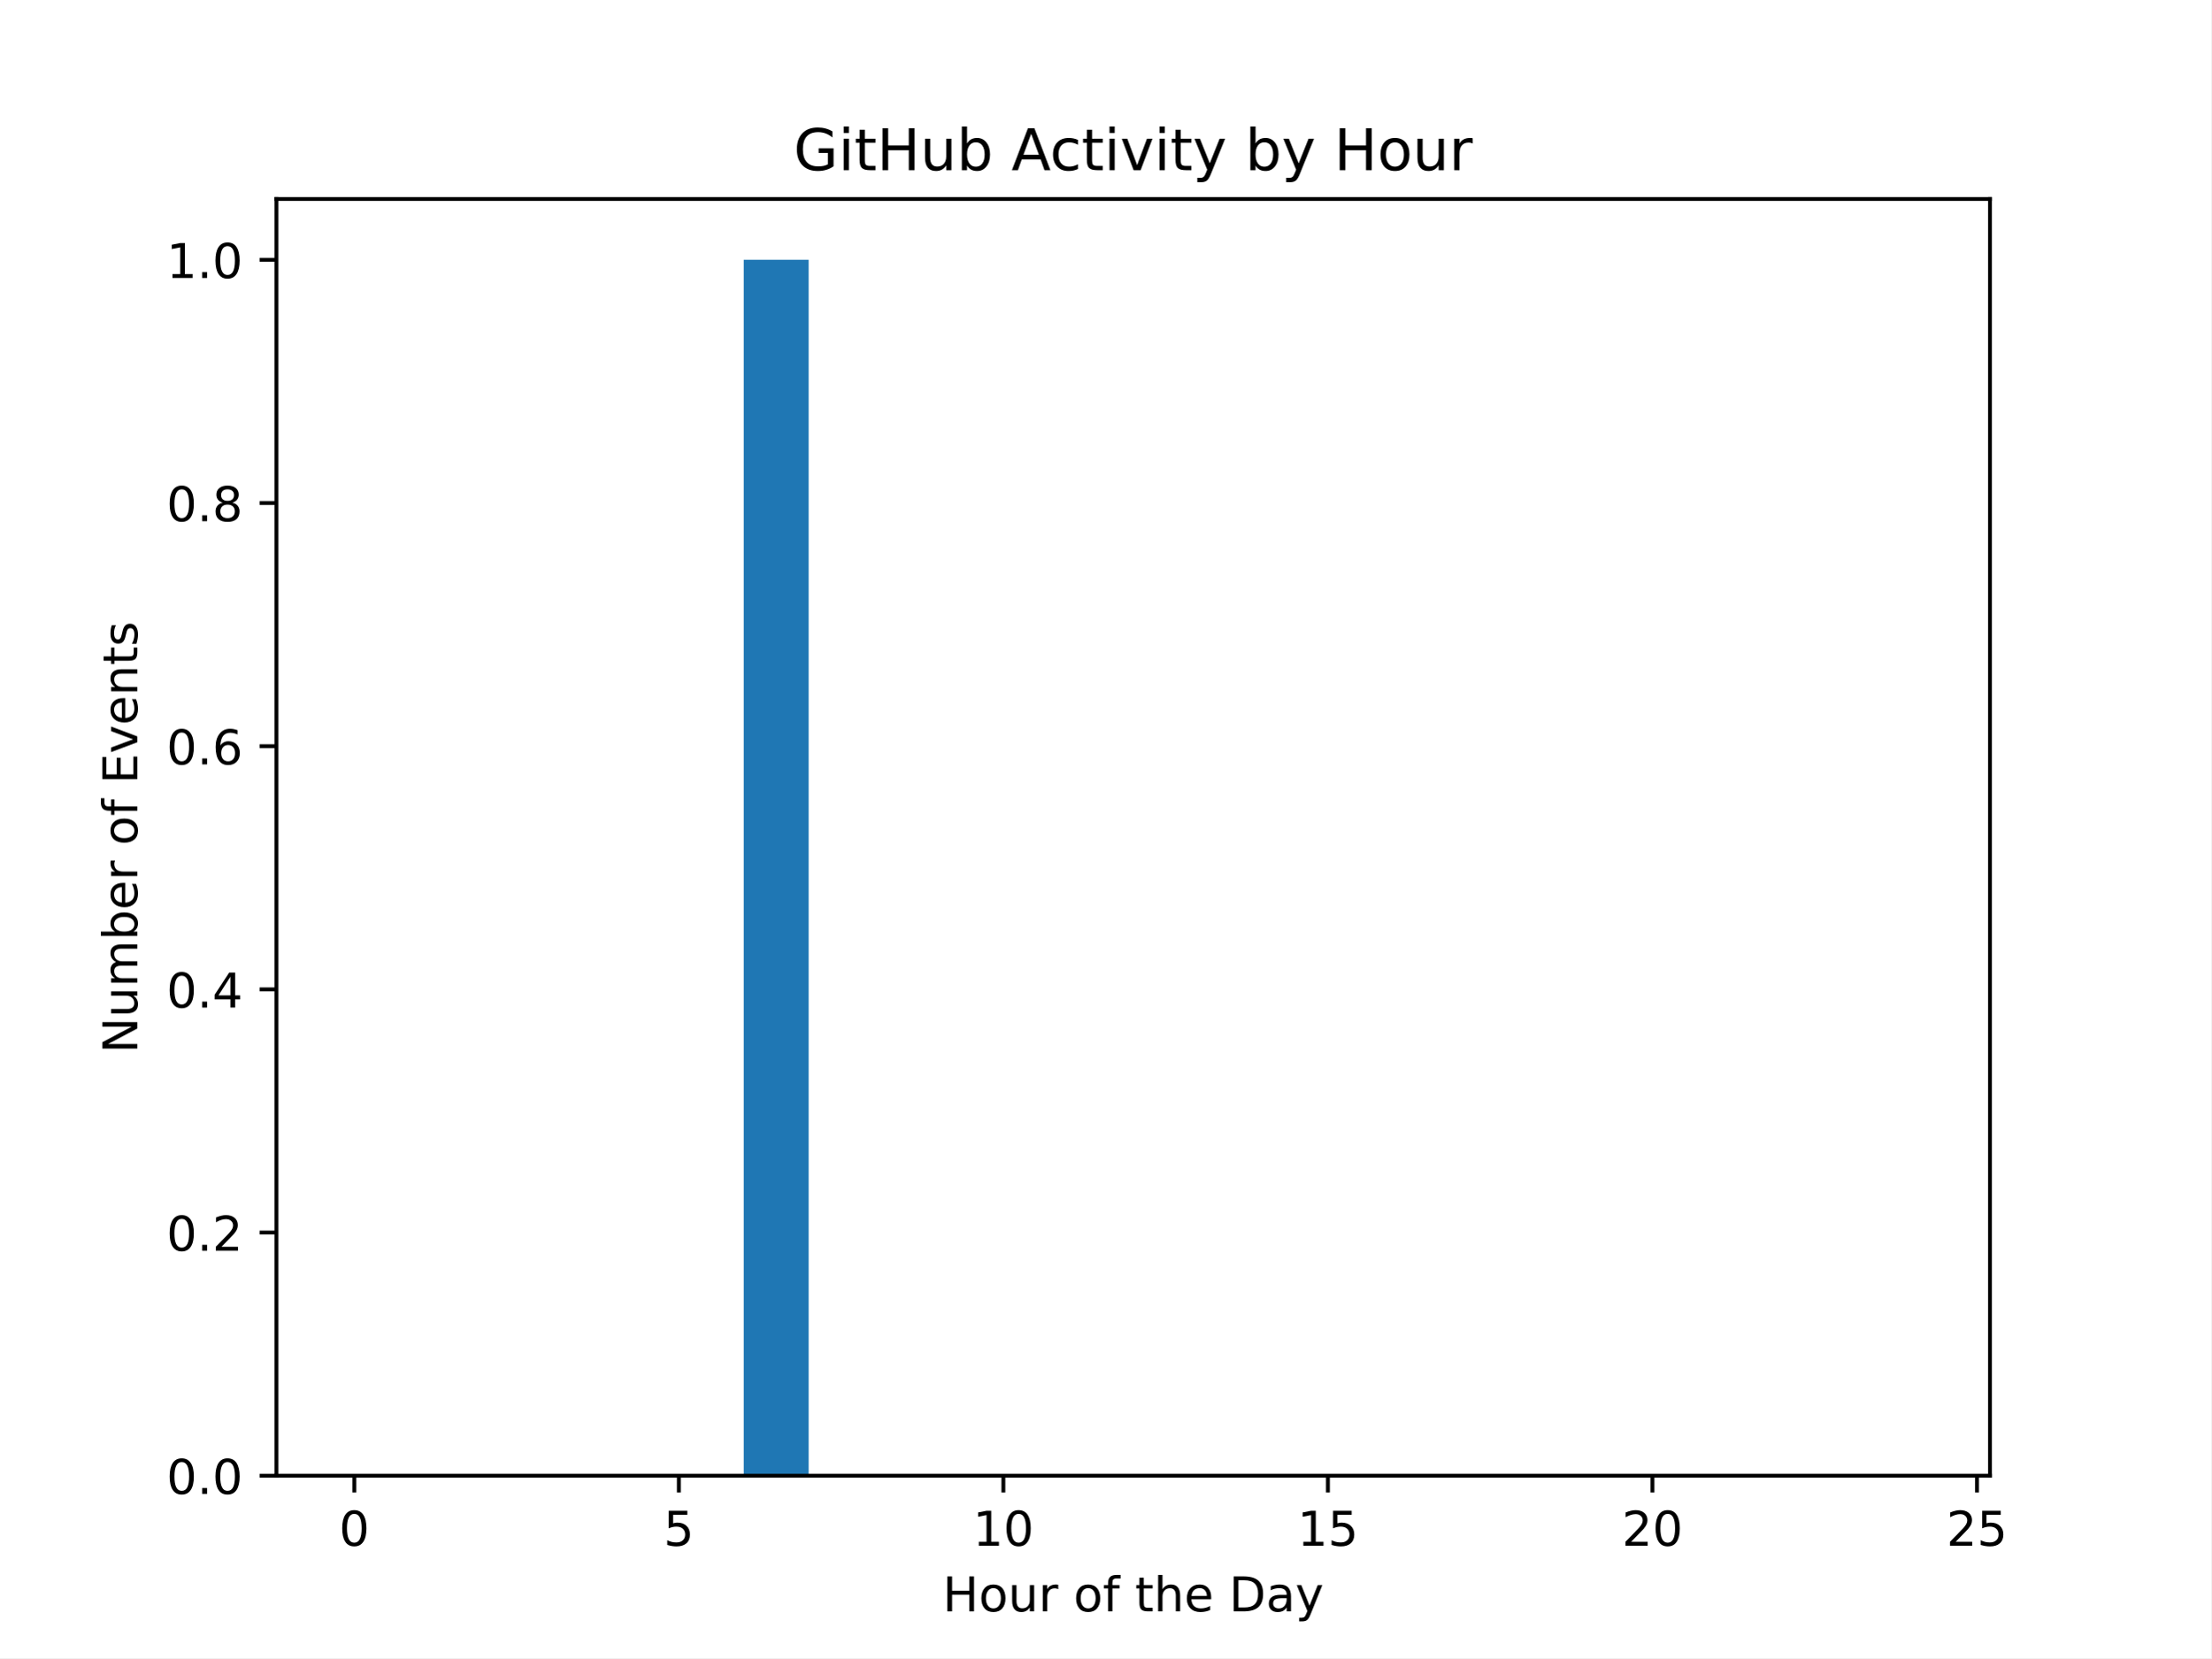
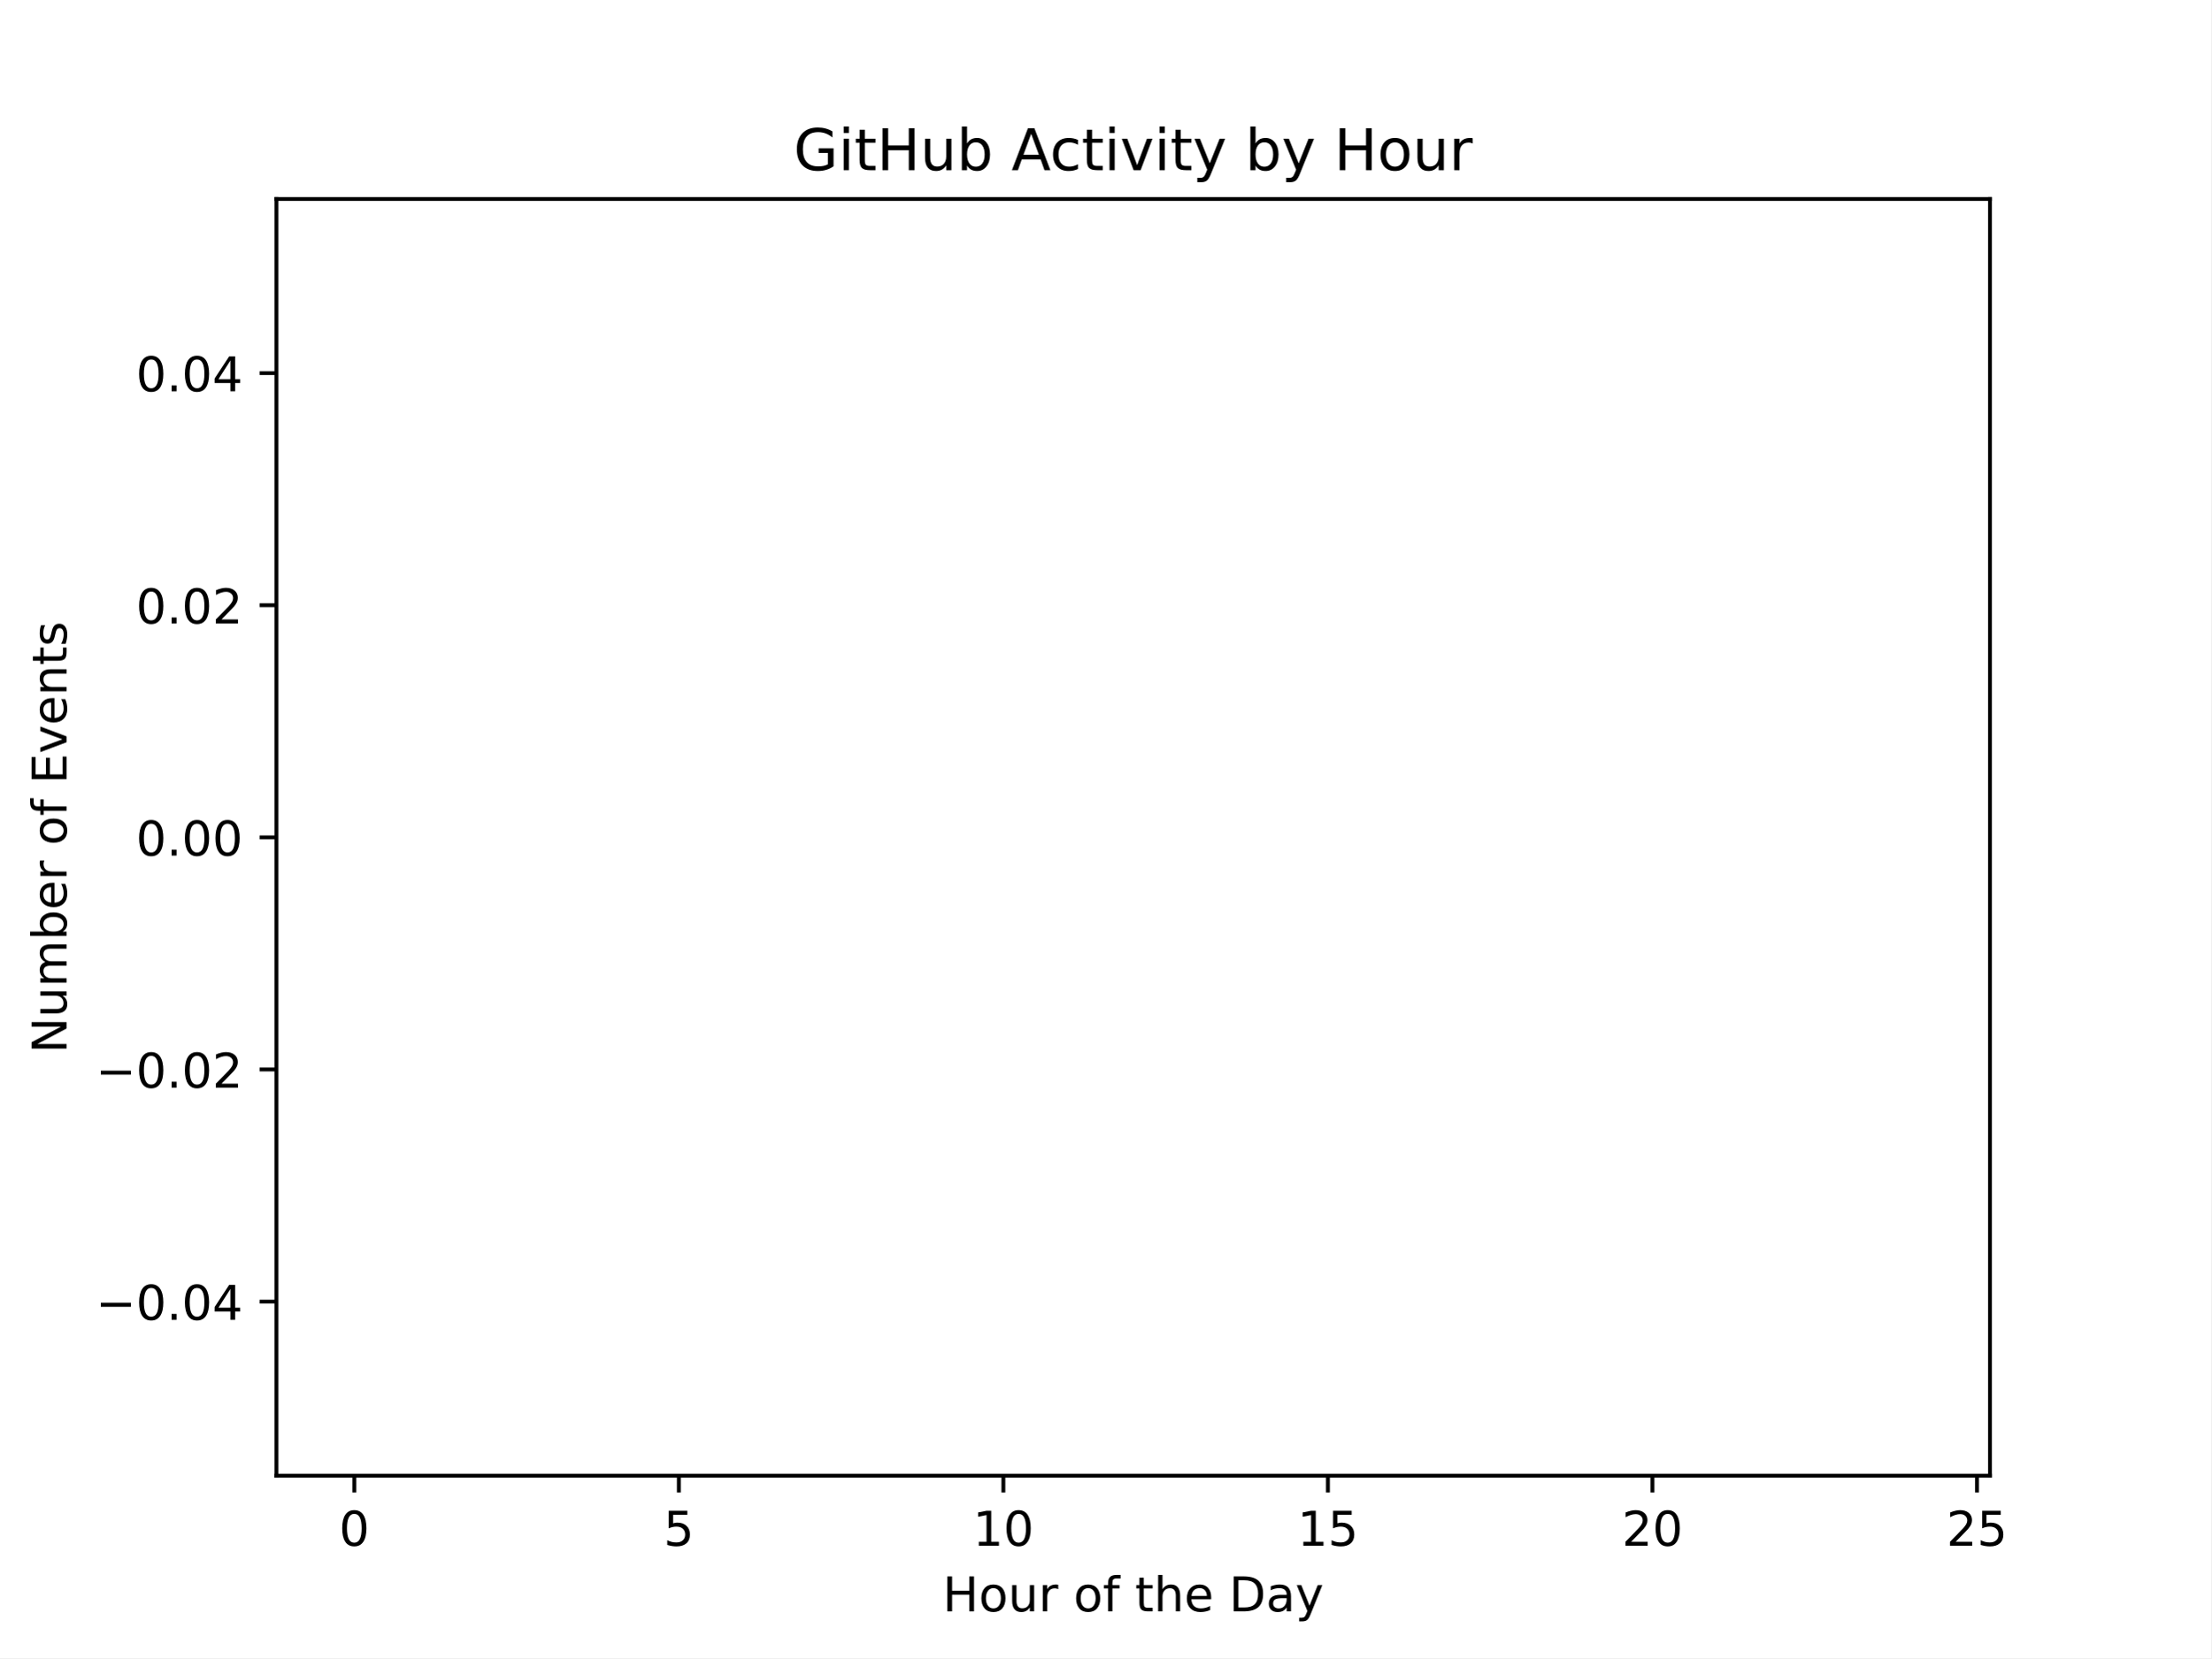
<svg xmlns="http://www.w3.org/2000/svg" xmlns:xlink="http://www.w3.org/1999/xlink" width="460.8pt" height="345.6pt" viewBox="0 0 460.8 345.6" version="1.1">
  <defs>
    <style type="text/css">*{stroke-linejoin: round; stroke-linecap: butt}</style>
  </defs>
  <g id="figure_1">
    <g id="patch_1">
      <path d="M 0 345.6  L 460.8 345.6  L 460.8 0  L 0 0  z " style="fill: #ffffff" />
    </g>
    <g id="axes_1">
      <g id="patch_2">
        <path d="M 57.6 307.584  L 414.72 307.584  L 414.72 41.472  L 57.6 41.472  z " style="fill: #ffffff" />
      </g>
      <g id="patch_3">
-         <path d="M 73.833 307.584  L 87.36 307.584  L 87.36 307.584  L 73.833 307.584  z " clip-path="url(#pafcbb158ed)" style="fill: #1f77b4" />
+         <path d="M 73.833 174.528  L 87.36 174.528  L 87.36 174.528  L 73.833 174.528  z " clip-path="url(#pae3563e91f)" style="fill: #1f77b4" />
      </g>
      <g id="patch_4">
-         <path d="M 87.36 307.584  L 100.887 307.584  L 100.887 307.584  L 87.36 307.584  z " clip-path="url(#pafcbb158ed)" style="fill: #1f77b4" />
+         <path d="M 87.36 174.528  L 100.887 174.528  L 100.887 174.528  L 87.36 174.528  z " clip-path="url(#pae3563e91f)" style="fill: #1f77b4" />
      </g>
      <g id="patch_5">
-         <path d="M 100.887 307.584  L 114.415 307.584  L 114.415 307.584  L 100.887 307.584  z " clip-path="url(#pafcbb158ed)" style="fill: #1f77b4" />
+         <path d="M 100.887 174.528  L 114.415 174.528  L 114.415 174.528  L 100.887 174.528  z " clip-path="url(#pae3563e91f)" style="fill: #1f77b4" />
      </g>
      <g id="patch_6">
-         <path d="M 114.415 307.584  L 127.942 307.584  L 127.942 307.584  L 114.415 307.584  z " clip-path="url(#pafcbb158ed)" style="fill: #1f77b4" />
+         <path d="M 114.415 174.528  L 127.942 174.528  L 127.942 174.528  L 114.415 174.528  z " clip-path="url(#pae3563e91f)" style="fill: #1f77b4" />
      </g>
      <g id="patch_7">
-         <path d="M 127.942 307.584  L 141.469 307.584  L 141.469 307.584  L 127.942 307.584  z " clip-path="url(#pafcbb158ed)" style="fill: #1f77b4" />
+         <path d="M 127.942 174.528  L 141.469 174.528  L 141.469 174.528  L 127.942 174.528  z " clip-path="url(#pae3563e91f)" style="fill: #1f77b4" />
      </g>
      <g id="patch_8">
-         <path d="M 141.469 307.584  L 154.996 307.584  L 154.996 307.584  L 141.469 307.584  z " clip-path="url(#pafcbb158ed)" style="fill: #1f77b4" />
+         <path d="M 141.469 174.528  L 154.996 174.528  L 154.996 174.528  L 141.469 174.528  z " clip-path="url(#pae3563e91f)" style="fill: #1f77b4" />
      </g>
      <g id="patch_9">
-         <path d="M 154.996 307.584  L 168.524 307.584  L 168.524 54.144  L 154.996 54.144  z " clip-path="url(#pafcbb158ed)" style="fill: #1f77b4" />
+         <path d="M 154.996 174.528  L 168.524 174.528  L 168.524 174.528  L 154.996 174.528  z " clip-path="url(#pae3563e91f)" style="fill: #1f77b4" />
      </g>
      <g id="patch_10">
-         <path d="M 168.524 307.584  L 182.051 307.584  L 182.051 307.584  L 168.524 307.584  z " clip-path="url(#pafcbb158ed)" style="fill: #1f77b4" />
+         <path d="M 168.524 174.528  L 182.051 174.528  L 182.051 174.528  L 168.524 174.528  z " clip-path="url(#pae3563e91f)" style="fill: #1f77b4" />
      </g>
      <g id="patch_11">
-         <path d="M 182.051 307.584  L 195.578 307.584  L 195.578 307.584  L 182.051 307.584  z " clip-path="url(#pafcbb158ed)" style="fill: #1f77b4" />
+         <path d="M 182.051 174.528  L 195.578 174.528  L 195.578 174.528  L 182.051 174.528  z " clip-path="url(#pae3563e91f)" style="fill: #1f77b4" />
      </g>
      <g id="patch_12">
-         <path d="M 195.578 307.584  L 209.105 307.584  L 209.105 307.584  L 195.578 307.584  z " clip-path="url(#pafcbb158ed)" style="fill: #1f77b4" />
+         <path d="M 195.578 174.528  L 209.105 174.528  L 209.105 174.528  L 195.578 174.528  z " clip-path="url(#pae3563e91f)" style="fill: #1f77b4" />
      </g>
      <g id="patch_13">
-         <path d="M 209.105 307.584  L 222.633 307.584  L 222.633 307.584  L 209.105 307.584  z " clip-path="url(#pafcbb158ed)" style="fill: #1f77b4" />
+         <path d="M 209.105 174.528  L 222.633 174.528  L 222.633 174.528  L 209.105 174.528  z " clip-path="url(#pae3563e91f)" style="fill: #1f77b4" />
      </g>
      <g id="patch_14">
-         <path d="M 222.633 307.584  L 236.16 307.584  L 236.16 307.584  L 222.633 307.584  z " clip-path="url(#pafcbb158ed)" style="fill: #1f77b4" />
+         <path d="M 222.633 174.528  L 236.16 174.528  L 236.16 174.528  L 222.633 174.528  z " clip-path="url(#pae3563e91f)" style="fill: #1f77b4" />
      </g>
      <g id="patch_15">
-         <path d="M 236.16 307.584  L 249.687 307.584  L 249.687 307.584  L 236.16 307.584  z " clip-path="url(#pafcbb158ed)" style="fill: #1f77b4" />
+         <path d="M 236.16 174.528  L 249.687 174.528  L 249.687 174.528  L 236.16 174.528  z " clip-path="url(#pae3563e91f)" style="fill: #1f77b4" />
      </g>
      <g id="patch_16">
-         <path d="M 249.687 307.584  L 263.215 307.584  L 263.215 307.584  L 249.687 307.584  z " clip-path="url(#pafcbb158ed)" style="fill: #1f77b4" />
+         <path d="M 249.687 174.528  L 263.215 174.528  L 263.215 174.528  L 249.687 174.528  z " clip-path="url(#pae3563e91f)" style="fill: #1f77b4" />
      </g>
      <g id="patch_17">
-         <path d="M 263.215 307.584  L 276.742 307.584  L 276.742 307.584  L 263.215 307.584  z " clip-path="url(#pafcbb158ed)" style="fill: #1f77b4" />
+         <path d="M 263.215 174.528  L 276.742 174.528  L 276.742 174.528  L 263.215 174.528  z " clip-path="url(#pae3563e91f)" style="fill: #1f77b4" />
      </g>
      <g id="patch_18">
-         <path d="M 276.742 307.584  L 290.269 307.584  L 290.269 307.584  L 276.742 307.584  z " clip-path="url(#pafcbb158ed)" style="fill: #1f77b4" />
+         <path d="M 276.742 174.528  L 290.269 174.528  L 290.269 174.528  L 276.742 174.528  z " clip-path="url(#pae3563e91f)" style="fill: #1f77b4" />
      </g>
      <g id="patch_19">
-         <path d="M 290.269 307.584  L 303.796 307.584  L 303.796 307.584  L 290.269 307.584  z " clip-path="url(#pafcbb158ed)" style="fill: #1f77b4" />
+         <path d="M 290.269 174.528  L 303.796 174.528  L 303.796 174.528  L 290.269 174.528  z " clip-path="url(#pae3563e91f)" style="fill: #1f77b4" />
      </g>
      <g id="patch_20">
-         <path d="M 303.796 307.584  L 317.324 307.584  L 317.324 307.584  L 303.796 307.584  z " clip-path="url(#pafcbb158ed)" style="fill: #1f77b4" />
+         <path d="M 303.796 174.528  L 317.324 174.528  L 317.324 174.528  L 303.796 174.528  z " clip-path="url(#pae3563e91f)" style="fill: #1f77b4" />
      </g>
      <g id="patch_21">
-         <path d="M 317.324 307.584  L 330.851 307.584  L 330.851 307.584  L 317.324 307.584  z " clip-path="url(#pafcbb158ed)" style="fill: #1f77b4" />
+         <path d="M 317.324 174.528  L 330.851 174.528  L 330.851 174.528  L 317.324 174.528  z " clip-path="url(#pae3563e91f)" style="fill: #1f77b4" />
      </g>
      <g id="patch_22">
-         <path d="M 330.851 307.584  L 344.378 307.584  L 344.378 307.584  L 330.851 307.584  z " clip-path="url(#pafcbb158ed)" style="fill: #1f77b4" />
+         <path d="M 330.851 174.528  L 344.378 174.528  L 344.378 174.528  L 330.851 174.528  z " clip-path="url(#pae3563e91f)" style="fill: #1f77b4" />
      </g>
      <g id="patch_23">
-         <path d="M 344.378 307.584  L 357.905 307.584  L 357.905 307.584  L 344.378 307.584  z " clip-path="url(#pafcbb158ed)" style="fill: #1f77b4" />
+         <path d="M 344.378 174.528  L 357.905 174.528  L 357.905 174.528  L 344.378 174.528  z " clip-path="url(#pae3563e91f)" style="fill: #1f77b4" />
      </g>
      <g id="patch_24">
-         <path d="M 357.905 307.584  L 371.433 307.584  L 371.433 307.584  L 357.905 307.584  z " clip-path="url(#pafcbb158ed)" style="fill: #1f77b4" />
+         <path d="M 357.905 174.528  L 371.433 174.528  L 371.433 174.528  L 357.905 174.528  z " clip-path="url(#pae3563e91f)" style="fill: #1f77b4" />
      </g>
      <g id="patch_25">
-         <path d="M 371.433 307.584  L 384.96 307.584  L 384.96 307.584  L 371.433 307.584  z " clip-path="url(#pafcbb158ed)" style="fill: #1f77b4" />
+         <path d="M 371.433 174.528  L 384.96 174.528  L 384.96 174.528  L 371.433 174.528  z " clip-path="url(#pae3563e91f)" style="fill: #1f77b4" />
      </g>
      <g id="patch_26">
-         <path d="M 384.96 307.584  L 398.487 307.584  L 398.487 307.584  L 384.96 307.584  z " clip-path="url(#pafcbb158ed)" style="fill: #1f77b4" />
+         <path d="M 384.96 174.528  L 398.487 174.528  L 398.487 174.528  L 384.96 174.528  z " clip-path="url(#pae3563e91f)" style="fill: #1f77b4" />
      </g>
      <g id="matplotlib.axis_1">
        <g id="xtick_1">
          <g id="line2d_1">
            <defs>
-               <path id="md3a9a41c68" d="M 0 0  L 0 3.5  " style="stroke: #000000; stroke-width: 0.8" />
+               <path id="m3d601c68d0" d="M 0 0  L 0 3.5  " style="stroke: #000000; stroke-width: 0.8" />
            </defs>
            <g>
-               <use xlink:href="#md3a9a41c68" x="73.833" y="307.584" style="stroke: #000000; stroke-width: 0.8" />
+               <use xlink:href="#m3d601c68d0" x="73.833" y="307.584" style="stroke: #000000; stroke-width: 0.8" />
            </g>
          </g>
          <g id="text_1">
            <g transform="translate(70.65148 322.1824) scale(0.1 -0.1)">
              <defs>
                <path id="DejaVuSans-30" d="M 2034 4250  Q 1547 4250 1301 3770  Q 1056 3291 1056 2328  Q 1056 1369 1301 889  Q 1547 409 2034 409  Q 2525 409 2770 889  Q 3016 1369 3016 2328  Q 3016 3291 2770 3770  Q 2525 4250 2034 4250  z M 2034 4750  Q 2819 4750 3233 4129  Q 3647 3509 3647 2328  Q 3647 1150 3233 529  Q 2819 -91 2034 -91  Q 1250 -91 836 529  Q 422 1150 422 2328  Q 422 3509 836 4129  Q 1250 4750 2034 4750  z " transform="scale(0.015625)" />
              </defs>
              <use xlink:href="#DejaVuSans-30" />
            </g>
          </g>
        </g>
        <g id="xtick_2">
          <g id="line2d_2">
            <g>
-               <use xlink:href="#md3a9a41c68" x="141.469" y="307.584" style="stroke: #000000; stroke-width: 0.8" />
+               <use xlink:href="#m3d601c68d0" x="141.469" y="307.584" style="stroke: #000000; stroke-width: 0.8" />
            </g>
          </g>
          <g id="text_2">
            <g transform="translate(138.2878 322.1824) scale(0.1 -0.1)">
              <defs>
                <path id="DejaVuSans-35" d="M 691 4666  L 3169 4666  L 3169 4134  L 1269 4134  L 1269 2991  Q 1406 3038 1543 3061  Q 1681 3084 1819 3084  Q 2600 3084 3056 2656  Q 3513 2228 3513 1497  Q 3513 744 3044 326  Q 2575 -91 1722 -91  Q 1428 -91 1123 -41  Q 819 9 494 109  L 494 744  Q 775 591 1075 516  Q 1375 441 1709 441  Q 2250 441 2565 725  Q 2881 1009 2881 1497  Q 2881 1984 2565 2268  Q 2250 2553 1709 2553  Q 1456 2553 1204 2497  Q 953 2441 691 2322  L 691 4666  z " transform="scale(0.015625)" />
              </defs>
              <use xlink:href="#DejaVuSans-35" />
            </g>
          </g>
        </g>
        <g id="xtick_3">
          <g id="line2d_3">
            <g>
-               <use xlink:href="#md3a9a41c68" x="209.105" y="307.584" style="stroke: #000000; stroke-width: 0.8" />
+               <use xlink:href="#m3d601c68d0" x="209.105" y="307.584" style="stroke: #000000; stroke-width: 0.8" />
            </g>
          </g>
          <g id="text_3">
            <g transform="translate(202.743 322.1824) scale(0.1 -0.1)">
              <defs>
                <path id="DejaVuSans-31" d="M 794 531  L 1825 531  L 1825 4091  L 703 3866  L 703 4441  L 1819 4666  L 2450 4666  L 2450 531  L 3481 531  L 3481 0  L 794 0  L 794 531  z " transform="scale(0.015625)" />
              </defs>
              <use xlink:href="#DejaVuSans-31" />
              <use xlink:href="#DejaVuSans-30" transform="translate(63.62305 0)" />
            </g>
          </g>
        </g>
        <g id="xtick_4">
          <g id="line2d_4">
            <g>
-               <use xlink:href="#md3a9a41c68" x="276.742" y="307.584" style="stroke: #000000; stroke-width: 0.8" />
+               <use xlink:href="#m3d601c68d0" x="276.742" y="307.584" style="stroke: #000000; stroke-width: 0.8" />
            </g>
          </g>
          <g id="text_4">
            <g transform="translate(270.3793 322.1824) scale(0.1 -0.1)">
              <use xlink:href="#DejaVuSans-31" />
              <use xlink:href="#DejaVuSans-35" transform="translate(63.62305 0)" />
            </g>
          </g>
        </g>
        <g id="xtick_5">
          <g id="line2d_5">
            <g>
-               <use xlink:href="#md3a9a41c68" x="344.378" y="307.584" style="stroke: #000000; stroke-width: 0.8" />
+               <use xlink:href="#m3d601c68d0" x="344.378" y="307.584" style="stroke: #000000; stroke-width: 0.8" />
            </g>
          </g>
          <g id="text_5">
            <g transform="translate(338.0157 322.1824) scale(0.1 -0.1)">
              <defs>
                <path id="DejaVuSans-32" d="M 1228 531  L 3431 531  L 3431 0  L 469 0  L 469 531  Q 828 903 1448 1529  Q 2069 2156 2228 2338  Q 2531 2678 2651 2914  Q 2772 3150 2772 3378  Q 2772 3750 2511 3984  Q 2250 4219 1831 4219  Q 1534 4219 1204 4116  Q 875 4013 500 3803  L 500 4441  Q 881 4594 1212 4672  Q 1544 4750 1819 4750  Q 2544 4750 2975 4387  Q 3406 4025 3406 3419  Q 3406 3131 3298 2873  Q 3191 2616 2906 2266  Q 2828 2175 2409 1742  Q 1991 1309 1228 531  z " transform="scale(0.015625)" />
              </defs>
              <use xlink:href="#DejaVuSans-32" />
              <use xlink:href="#DejaVuSans-30" transform="translate(63.62305 0)" />
            </g>
          </g>
        </g>
        <g id="xtick_6">
          <g id="line2d_6">
            <g>
-               <use xlink:href="#md3a9a41c68" x="412.015" y="307.584" style="stroke: #000000; stroke-width: 0.8" />
+               <use xlink:href="#m3d601c68d0" x="412.015" y="307.584" style="stroke: #000000; stroke-width: 0.8" />
            </g>
          </g>
          <g id="text_6">
            <g transform="translate(405.652 322.1824) scale(0.1 -0.1)">
              <use xlink:href="#DejaVuSans-32" />
              <use xlink:href="#DejaVuSans-35" transform="translate(63.62305 0)" />
            </g>
          </g>
        </g>
        <g id="text_7">
          <g transform="translate(196.4506 335.8606) scale(0.1 -0.1)">
            <defs>
              <path id="DejaVuSans-48" d="M 628 4666  L 1259 4666  L 1259 2753  L 3553 2753  L 3553 4666  L 4184 4666  L 4184 0  L 3553 0  L 3553 2222  L 1259 2222  L 1259 0  L 628 0  L 628 4666  z " transform="scale(0.015625)" />
              <path id="DejaVuSans-6f" d="M 1959 3097  Q 1497 3097 1228 2736  Q 959 2375 959 1747  Q 959 1119 1226 758  Q 1494 397 1959 397  Q 2419 397 2687 759  Q 2956 1122 2956 1747  Q 2956 2369 2687 2733  Q 2419 3097 1959 3097  z M 1959 3584  Q 2709 3584 3137 3096  Q 3566 2609 3566 1747  Q 3566 888 3137 398  Q 2709 -91 1959 -91  Q 1206 -91 779 398  Q 353 888 353 1747  Q 353 2609 779 3096  Q 1206 3584 1959 3584  z " transform="scale(0.015625)" />
              <path id="DejaVuSans-75" d="M 544 1381  L 544 3500  L 1119 3500  L 1119 1403  Q 1119 906 1312 657  Q 1506 409 1894 409  Q 2359 409 2629 706  Q 2900 1003 2900 1516  L 2900 3500  L 3475 3500  L 3475 0  L 2900 0  L 2900 538  Q 2691 219 2414 64  Q 2138 -91 1772 -91  Q 1169 -91 856 284  Q 544 659 544 1381  z M 1991 3584  L 1991 3584  z " transform="scale(0.015625)" />
              <path id="DejaVuSans-72" d="M 2631 2963  Q 2534 3019 2420 3045  Q 2306 3072 2169 3072  Q 1681 3072 1420 2755  Q 1159 2438 1159 1844  L 1159 0  L 581 0  L 581 3500  L 1159 3500  L 1159 2956  Q 1341 3275 1631 3429  Q 1922 3584 2338 3584  Q 2397 3584 2469 3576  Q 2541 3569 2628 3553  L 2631 2963  z " transform="scale(0.015625)" />
              <path id="DejaVuSans-20" transform="scale(0.015625)" />
              <path id="DejaVuSans-66" d="M 2375 4863  L 2375 4384  L 1825 4384  Q 1516 4384 1395 4259  Q 1275 4134 1275 3809  L 1275 3500  L 2222 3500  L 2222 3053  L 1275 3053  L 1275 0  L 697 0  L 697 3053  L 147 3053  L 147 3500  L 697 3500  L 697 3744  Q 697 4328 969 4595  Q 1241 4863 1831 4863  L 2375 4863  z " transform="scale(0.015625)" />
              <path id="DejaVuSans-74" d="M 1172 4494  L 1172 3500  L 2356 3500  L 2356 3053  L 1172 3053  L 1172 1153  Q 1172 725 1289 603  Q 1406 481 1766 481  L 2356 481  L 2356 0  L 1766 0  Q 1100 0 847 248  Q 594 497 594 1153  L 594 3053  L 172 3053  L 172 3500  L 594 3500  L 594 4494  L 1172 4494  z " transform="scale(0.015625)" />
              <path id="DejaVuSans-68" d="M 3513 2113  L 3513 0  L 2938 0  L 2938 2094  Q 2938 2591 2744 2837  Q 2550 3084 2163 3084  Q 1697 3084 1428 2787  Q 1159 2491 1159 1978  L 1159 0  L 581 0  L 581 4863  L 1159 4863  L 1159 2956  Q 1366 3272 1645 3428  Q 1925 3584 2291 3584  Q 2894 3584 3203 3211  Q 3513 2838 3513 2113  z " transform="scale(0.015625)" />
              <path id="DejaVuSans-65" d="M 3597 1894  L 3597 1613  L 953 1613  Q 991 1019 1311 708  Q 1631 397 2203 397  Q 2534 397 2845 478  Q 3156 559 3463 722  L 3463 178  Q 3153 47 2828 -22  Q 2503 -91 2169 -91  Q 1331 -91 842 396  Q 353 884 353 1716  Q 353 2575 817 3079  Q 1281 3584 2069 3584  Q 2775 3584 3186 3129  Q 3597 2675 3597 1894  z M 3022 2063  Q 3016 2534 2758 2815  Q 2500 3097 2075 3097  Q 1594 3097 1305 2825  Q 1016 2553 972 2059  L 3022 2063  z " transform="scale(0.015625)" />
              <path id="DejaVuSans-44" d="M 1259 4147  L 1259 519  L 2022 519  Q 2988 519 3436 956  Q 3884 1394 3884 2338  Q 3884 3275 3436 3711  Q 2988 4147 2022 4147  L 1259 4147  z M 628 4666  L 1925 4666  Q 3281 4666 3915 4102  Q 4550 3538 4550 2338  Q 4550 1131 3912 565  Q 3275 0 1925 0  L 628 0  L 628 4666  z " transform="scale(0.015625)" />
              <path id="DejaVuSans-61" d="M 2194 1759  Q 1497 1759 1228 1600  Q 959 1441 959 1056  Q 959 750 1161 570  Q 1363 391 1709 391  Q 2188 391 2477 730  Q 2766 1069 2766 1631  L 2766 1759  L 2194 1759  z M 3341 1997  L 3341 0  L 2766 0  L 2766 531  Q 2569 213 2275 61  Q 1981 -91 1556 -91  Q 1019 -91 701 211  Q 384 513 384 1019  Q 384 1609 779 1909  Q 1175 2209 1959 2209  L 2766 2209  L 2766 2266  Q 2766 2663 2505 2880  Q 2244 3097 1772 3097  Q 1472 3097 1187 3025  Q 903 2953 641 2809  L 641 3341  Q 956 3463 1253 3523  Q 1550 3584 1831 3584  Q 2591 3584 2966 3190  Q 3341 2797 3341 1997  z " transform="scale(0.015625)" />
              <path id="DejaVuSans-79" d="M 2059 -325  Q 1816 -950 1584 -1140  Q 1353 -1331 966 -1331  L 506 -1331  L 506 -850  L 844 -850  Q 1081 -850 1212 -737  Q 1344 -625 1503 -206  L 1606 56  L 191 3500  L 800 3500  L 1894 763  L 2988 3500  L 3597 3500  L 2059 -325  z " transform="scale(0.015625)" />
            </defs>
            <use xlink:href="#DejaVuSans-48" />
            <use xlink:href="#DejaVuSans-6f" transform="translate(75.19531 0)" />
            <use xlink:href="#DejaVuSans-75" transform="translate(136.377 0)" />
            <use xlink:href="#DejaVuSans-72" transform="translate(199.7559 0)" />
            <use xlink:href="#DejaVuSans-20" transform="translate(240.8691 0)" />
            <use xlink:href="#DejaVuSans-6f" transform="translate(272.6562 0)" />
            <use xlink:href="#DejaVuSans-66" transform="translate(333.8379 0)" />
            <use xlink:href="#DejaVuSans-20" transform="translate(369.043 0)" />
            <use xlink:href="#DejaVuSans-74" transform="translate(400.8301 0)" />
            <use xlink:href="#DejaVuSans-68" transform="translate(440.0391 0)" />
            <use xlink:href="#DejaVuSans-65" transform="translate(503.418 0)" />
            <use xlink:href="#DejaVuSans-20" transform="translate(564.9414 0)" />
            <use xlink:href="#DejaVuSans-44" transform="translate(596.7285 0)" />
            <use xlink:href="#DejaVuSans-61" transform="translate(673.7305 0)" />
            <use xlink:href="#DejaVuSans-79" transform="translate(735.0098 0)" />
          </g>
        </g>
      </g>
      <g id="matplotlib.axis_2">
        <g id="ytick_1">
          <g id="line2d_7">
            <defs>
-               <path id="m7b27423fb6" d="M 0 0  L -3.5 0  " style="stroke: #000000; stroke-width: 0.8" />
+               <path id="mc99e7d2c76" d="M 0 0  L -3.5 0  " style="stroke: #000000; stroke-width: 0.8" />
            </defs>
            <g>
-               <use xlink:href="#m7b27423fb6" x="57.6" y="307.584" style="stroke: #000000; stroke-width: 0.8" />
+               <use xlink:href="#mc99e7d2c76" x="57.6" y="271.296" style="stroke: #000000; stroke-width: 0.8" />
            </g>
          </g>
          <g id="text_8">
-             <g transform="translate(34.69687 311.3832) scale(0.1 -0.1)">
-               <defs>
+             <g transform="translate(19.95469 275.0952) scale(0.1 -0.1)">
+               <defs>
+                 <path id="DejaVuSans-2212" d="M 678 2272  L 4684 2272  L 4684 1741  L 678 1741  L 678 2272  z " transform="scale(0.015625)" />
                <path id="DejaVuSans-2e" d="M 684 794  L 1344 794  L 1344 0  L 684 0  L 684 794  z " transform="scale(0.015625)" />
-               </defs>
+                 <path id="DejaVuSans-34" d="M 2419 4116  L 825 1625  L 2419 1625  L 2419 4116  z M 2253 4666  L 3047 4666  L 3047 1625  L 3713 1625  L 3713 1100  L 3047 1100  L 3047 0  L 2419 0  L 2419 1100  L 313 1100  L 313 1709  L 2253 4666  z " transform="scale(0.015625)" />
+               </defs>
+               <use xlink:href="#DejaVuSans-2212" />
+               <use xlink:href="#DejaVuSans-30" transform="translate(83.78906 0)" />
+               <use xlink:href="#DejaVuSans-2e" transform="translate(147.4121 0)" />
+               <use xlink:href="#DejaVuSans-30" transform="translate(179.1992 0)" />
+               <use xlink:href="#DejaVuSans-34" transform="translate(242.8223 0)" />
+             </g>
+           </g>
+         </g>
+         <g id="ytick_2">
+           <g id="line2d_8">
+             <g>
+               <use xlink:href="#mc99e7d2c76" x="57.6" y="222.912" style="stroke: #000000; stroke-width: 0.8" />
+             </g>
+           </g>
+           <g id="text_9">
+             <g transform="translate(19.95469 226.7112) scale(0.1 -0.1)">
+               <use xlink:href="#DejaVuSans-2212" />
+               <use xlink:href="#DejaVuSans-30" transform="translate(83.78906 0)" />
+               <use xlink:href="#DejaVuSans-2e" transform="translate(147.4121 0)" />
+               <use xlink:href="#DejaVuSans-30" transform="translate(179.1992 0)" />
+               <use xlink:href="#DejaVuSans-32" transform="translate(242.8223 0)" />
+             </g>
+           </g>
+         </g>
+         <g id="ytick_3">
+           <g id="line2d_9">
+             <g>
+               <use xlink:href="#mc99e7d2c76" x="57.6" y="174.528" style="stroke: #000000; stroke-width: 0.8" />
+             </g>
+           </g>
+           <g id="text_10">
+             <g transform="translate(28.33438 178.3272) scale(0.1 -0.1)">
              <use xlink:href="#DejaVuSans-30" />
              <use xlink:href="#DejaVuSans-2e" transform="translate(63.62305 0)" />
              <use xlink:href="#DejaVuSans-30" transform="translate(95.41016 0)" />
-             </g>
-           </g>
-         </g>
-         <g id="ytick_2">
-           <g id="line2d_8">
-             <g>
-               <use xlink:href="#m7b27423fb6" x="57.6" y="256.896" style="stroke: #000000; stroke-width: 0.8" />
-             </g>
-           </g>
-           <g id="text_9">
-             <g transform="translate(34.69687 260.6952) scale(0.1 -0.1)">
+               <use xlink:href="#DejaVuSans-30" transform="translate(159.0332 0)" />
+             </g>
+           </g>
+         </g>
+         <g id="ytick_4">
+           <g id="line2d_10">
+             <g>
+               <use xlink:href="#mc99e7d2c76" x="57.6" y="126.144" style="stroke: #000000; stroke-width: 0.8" />
+             </g>
+           </g>
+           <g id="text_11">
+             <g transform="translate(28.33438 129.9432) scale(0.1 -0.1)">
              <use xlink:href="#DejaVuSans-30" />
              <use xlink:href="#DejaVuSans-2e" transform="translate(63.62305 0)" />
-               <use xlink:href="#DejaVuSans-32" transform="translate(95.41016 0)" />
-             </g>
-           </g>
-         </g>
-         <g id="ytick_3">
-           <g id="line2d_9">
-             <g>
-               <use xlink:href="#m7b27423fb6" x="57.6" y="206.208" style="stroke: #000000; stroke-width: 0.8" />
-             </g>
-           </g>
-           <g id="text_10">
-             <g transform="translate(34.69687 210.0072) scale(0.1 -0.1)">
-               <defs>
-                 <path id="DejaVuSans-34" d="M 2419 4116  L 825 1625  L 2419 1625  L 2419 4116  z M 2253 4666  L 3047 4666  L 3047 1625  L 3713 1625  L 3713 1100  L 3047 1100  L 3047 0  L 2419 0  L 2419 1100  L 313 1100  L 313 1709  L 2253 4666  z " transform="scale(0.015625)" />
-               </defs>
+               <use xlink:href="#DejaVuSans-30" transform="translate(95.41016 0)" />
+               <use xlink:href="#DejaVuSans-32" transform="translate(159.0332 0)" />
+             </g>
+           </g>
+         </g>
+         <g id="ytick_5">
+           <g id="line2d_11">
+             <g>
+               <use xlink:href="#mc99e7d2c76" x="57.6" y="77.76" style="stroke: #000000; stroke-width: 0.8" />
+             </g>
+           </g>
+           <g id="text_12">
+             <g transform="translate(28.33438 81.55922) scale(0.1 -0.1)">
              <use xlink:href="#DejaVuSans-30" />
              <use xlink:href="#DejaVuSans-2e" transform="translate(63.62305 0)" />
-               <use xlink:href="#DejaVuSans-34" transform="translate(95.41016 0)" />
-             </g>
-           </g>
-         </g>
-         <g id="ytick_4">
-           <g id="line2d_10">
-             <g>
-               <use xlink:href="#m7b27423fb6" x="57.6" y="155.52" style="stroke: #000000; stroke-width: 0.8" />
-             </g>
-           </g>
-           <g id="text_11">
-             <g transform="translate(34.69687 159.3192) scale(0.1 -0.1)">
-               <defs>
-                 <path id="DejaVuSans-36" d="M 2113 2584  Q 1688 2584 1439 2293  Q 1191 2003 1191 1497  Q 1191 994 1439 701  Q 1688 409 2113 409  Q 2538 409 2786 701  Q 3034 994 3034 1497  Q 3034 2003 2786 2293  Q 2538 2584 2113 2584  z M 3366 4563  L 3366 3988  Q 3128 4100 2886 4159  Q 2644 4219 2406 4219  Q 1781 4219 1451 3797  Q 1122 3375 1075 2522  Q 1259 2794 1537 2939  Q 1816 3084 2150 3084  Q 2853 3084 3261 2657  Q 3669 2231 3669 1497  Q 3669 778 3244 343  Q 2819 -91 2113 -91  Q 1303 -91 875 529  Q 447 1150 447 2328  Q 447 3434 972 4092  Q 1497 4750 2381 4750  Q 2619 4750 2861 4703  Q 3103 4656 3366 4563  z " transform="scale(0.015625)" />
-               </defs>
-               <use xlink:href="#DejaVuSans-30" />
-               <use xlink:href="#DejaVuSans-2e" transform="translate(63.62305 0)" />
-               <use xlink:href="#DejaVuSans-36" transform="translate(95.41016 0)" />
-             </g>
-           </g>
-         </g>
-         <g id="ytick_5">
-           <g id="line2d_11">
-             <g>
-               <use xlink:href="#m7b27423fb6" x="57.6" y="104.832" style="stroke: #000000; stroke-width: 0.8" />
-             </g>
-           </g>
-           <g id="text_12">
-             <g transform="translate(34.69687 108.6312) scale(0.1 -0.1)">
-               <defs>
-                 <path id="DejaVuSans-38" d="M 2034 2216  Q 1584 2216 1326 1975  Q 1069 1734 1069 1313  Q 1069 891 1326 650  Q 1584 409 2034 409  Q 2484 409 2743 651  Q 3003 894 3003 1313  Q 3003 1734 2745 1975  Q 2488 2216 2034 2216  z M 1403 2484  Q 997 2584 770 2862  Q 544 3141 544 3541  Q 544 4100 942 4425  Q 1341 4750 2034 4750  Q 2731 4750 3128 4425  Q 3525 4100 3525 3541  Q 3525 3141 3298 2862  Q 3072 2584 2669 2484  Q 3125 2378 3379 2068  Q 3634 1759 3634 1313  Q 3634 634 3220 271  Q 2806 -91 2034 -91  Q 1263 -91 848 271  Q 434 634 434 1313  Q 434 1759 690 2068  Q 947 2378 1403 2484  z M 1172 3481  Q 1172 3119 1398 2916  Q 1625 2713 2034 2713  Q 2441 2713 2670 2916  Q 2900 3119 2900 3481  Q 2900 3844 2670 4047  Q 2441 4250 2034 4250  Q 1625 4250 1398 4047  Q 1172 3844 1172 3481  z " transform="scale(0.015625)" />
-               </defs>
-               <use xlink:href="#DejaVuSans-30" />
-               <use xlink:href="#DejaVuSans-2e" transform="translate(63.62305 0)" />
-               <use xlink:href="#DejaVuSans-38" transform="translate(95.41016 0)" />
-             </g>
-           </g>
-         </g>
-         <g id="ytick_6">
-           <g id="line2d_12">
-             <g>
-               <use xlink:href="#m7b27423fb6" x="57.6" y="54.144" style="stroke: #000000; stroke-width: 0.8" />
-             </g>
-           </g>
-           <g id="text_13">
-             <g transform="translate(34.69687 57.94322) scale(0.1 -0.1)">
-               <use xlink:href="#DejaVuSans-31" />
-               <use xlink:href="#DejaVuSans-2e" transform="translate(63.62305 0)" />
              <use xlink:href="#DejaVuSans-30" transform="translate(95.41016 0)" />
-             </g>
-           </g>
-         </g>
-         <g id="text_14">
-           <g transform="translate(28.61719 219.5405) rotate(-90) scale(0.1 -0.1)">
+               <use xlink:href="#DejaVuSans-34" transform="translate(159.0332 0)" />
+             </g>
+           </g>
+         </g>
+         <g id="text_13">
+           <g transform="translate(13.875 219.5405) rotate(-90) scale(0.1 -0.1)">
            <defs>
              <path id="DejaVuSans-4e" d="M 628 4666  L 1478 4666  L 3547 763  L 3547 4666  L 4159 4666  L 4159 0  L 3309 0  L 1241 3903  L 1241 0  L 628 0  L 628 4666  z " transform="scale(0.015625)" />
              <path id="DejaVuSans-6d" d="M 3328 2828  Q 3544 3216 3844 3400  Q 4144 3584 4550 3584  Q 5097 3584 5394 3201  Q 5691 2819 5691 2113  L 5691 0  L 5113 0  L 5113 2094  Q 5113 2597 4934 2840  Q 4756 3084 4391 3084  Q 3944 3084 3684 2787  Q 3425 2491 3425 1978  L 3425 0  L 2847 0  L 2847 2094  Q 2847 2600 2669 2842  Q 2491 3084 2119 3084  Q 1678 3084 1418 2786  Q 1159 2488 1159 1978  L 1159 0  L 581 0  L 581 3500  L 1159 3500  L 1159 2956  Q 1356 3278 1631 3431  Q 1906 3584 2284 3584  Q 2666 3584 2933 3390  Q 3200 3197 3328 2828  z " transform="scale(0.015625)" />
              <path id="DejaVuSans-62" d="M 3116 1747  Q 3116 2381 2855 2742  Q 2594 3103 2138 3103  Q 1681 3103 1420 2742  Q 1159 2381 1159 1747  Q 1159 1113 1420 752  Q 1681 391 2138 391  Q 2594 391 2855 752  Q 3116 1113 3116 1747  z M 1159 2969  Q 1341 3281 1617 3432  Q 1894 3584 2278 3584  Q 2916 3584 3314 3078  Q 3713 2572 3713 1747  Q 3713 922 3314 415  Q 2916 -91 2278 -91  Q 1894 -91 1617 61  Q 1341 213 1159 525  L 1159 0  L 581 0  L 581 4863  L 1159 4863  L 1159 2969  z " transform="scale(0.015625)" />
              <path id="DejaVuSans-45" d="M 628 4666  L 3578 4666  L 3578 4134  L 1259 4134  L 1259 2753  L 3481 2753  L 3481 2222  L 1259 2222  L 1259 531  L 3634 531  L 3634 0  L 628 0  L 628 4666  z " transform="scale(0.015625)" />
              <path id="DejaVuSans-76" d="M 191 3500  L 800 3500  L 1894 563  L 2988 3500  L 3597 3500  L 2284 0  L 1503 0  L 191 3500  z " transform="scale(0.015625)" />
              <path id="DejaVuSans-6e" d="M 3513 2113  L 3513 0  L 2938 0  L 2938 2094  Q 2938 2591 2744 2837  Q 2550 3084 2163 3084  Q 1697 3084 1428 2787  Q 1159 2491 1159 1978  L 1159 0  L 581 0  L 581 3500  L 1159 3500  L 1159 2956  Q 1366 3272 1645 3428  Q 1925 3584 2291 3584  Q 2894 3584 3203 3211  Q 3513 2838 3513 2113  z " transform="scale(0.015625)" />
              <path id="DejaVuSans-73" d="M 2834 3397  L 2834 2853  Q 2591 2978 2328 3040  Q 2066 3103 1784 3103  Q 1356 3103 1142 2972  Q 928 2841 928 2578  Q 928 2378 1081 2264  Q 1234 2150 1697 2047  L 1894 2003  Q 2506 1872 2764 1633  Q 3022 1394 3022 966  Q 3022 478 2636 193  Q 2250 -91 1575 -91  Q 1294 -91 989 -36  Q 684 19 347 128  L 347 722  Q 666 556 975 473  Q 1284 391 1588 391  Q 1994 391 2212 530  Q 2431 669 2431 922  Q 2431 1156 2273 1281  Q 2116 1406 1581 1522  L 1381 1569  Q 847 1681 609 1914  Q 372 2147 372 2553  Q 372 3047 722 3315  Q 1072 3584 1716 3584  Q 2034 3584 2315 3537  Q 2597 3491 2834 3397  z " transform="scale(0.015625)" />
            </defs>
            <use xlink:href="#DejaVuSans-4e" />
            <use xlink:href="#DejaVuSans-75" transform="translate(74.80469 0)" />
            <use xlink:href="#DejaVuSans-6d" transform="translate(138.1836 0)" />
            <use xlink:href="#DejaVuSans-62" transform="translate(235.5957 0)" />
            <use xlink:href="#DejaVuSans-65" transform="translate(299.0723 0)" />
            <use xlink:href="#DejaVuSans-72" transform="translate(360.5957 0)" />
            <use xlink:href="#DejaVuSans-20" transform="translate(401.709 0)" />
            <use xlink:href="#DejaVuSans-6f" transform="translate(433.4961 0)" />
            <use xlink:href="#DejaVuSans-66" transform="translate(494.6777 0)" />
            <use xlink:href="#DejaVuSans-20" transform="translate(529.8828 0)" />
            <use xlink:href="#DejaVuSans-45" transform="translate(561.6699 0)" />
            <use xlink:href="#DejaVuSans-76" transform="translate(624.8535 0)" />
            <use xlink:href="#DejaVuSans-65" transform="translate(684.0332 0)" />
            <use xlink:href="#DejaVuSans-6e" transform="translate(745.5566 0)" />
            <use xlink:href="#DejaVuSans-74" transform="translate(808.9355 0)" />
            <use xlink:href="#DejaVuSans-73" transform="translate(848.1445 0)" />
          </g>
        </g>
      </g>
      <g id="patch_27">
        <path d="M 57.6 307.584  L 57.6 41.472  " style="fill: none; stroke: #000000; stroke-width: 0.8; stroke-linejoin: miter; stroke-linecap: square" />
      </g>
      <g id="patch_28">
        <path d="M 414.72 307.584  L 414.72 41.472  " style="fill: none; stroke: #000000; stroke-width: 0.8; stroke-linejoin: miter; stroke-linecap: square" />
      </g>
      <g id="patch_29">
        <path d="M 57.6 307.584  L 414.72 307.584  " style="fill: none; stroke: #000000; stroke-width: 0.8; stroke-linejoin: miter; stroke-linecap: square" />
      </g>
      <g id="patch_30">
        <path d="M 57.6 41.472  L 414.72 41.472  " style="fill: none; stroke: #000000; stroke-width: 0.8; stroke-linejoin: miter; stroke-linecap: square" />
      </g>
-       <g id="text_15">
+       <g id="text_14">
        <g transform="translate(165.3956 35.472) scale(0.12 -0.12)">
          <defs>
            <path id="DejaVuSans-47" d="M 3809 666  L 3809 1919  L 2778 1919  L 2778 2438  L 4434 2438  L 4434 434  Q 4069 175 3628 42  Q 3188 -91 2688 -91  Q 1594 -91 976 548  Q 359 1188 359 2328  Q 359 3472 976 4111  Q 1594 4750 2688 4750  Q 3144 4750 3555 4637  Q 3966 4525 4313 4306  L 4313 3634  Q 3963 3931 3569 4081  Q 3175 4231 2741 4231  Q 1884 4231 1454 3753  Q 1025 3275 1025 2328  Q 1025 1384 1454 906  Q 1884 428 2741 428  Q 3075 428 3337 486  Q 3600 544 3809 666  z " transform="scale(0.015625)" />
            <path id="DejaVuSans-69" d="M 603 3500  L 1178 3500  L 1178 0  L 603 0  L 603 3500  z M 603 4863  L 1178 4863  L 1178 4134  L 603 4134  L 603 4863  z " transform="scale(0.015625)" />
            <path id="DejaVuSans-41" d="M 2188 4044  L 1331 1722  L 3047 1722  L 2188 4044  z M 1831 4666  L 2547 4666  L 4325 0  L 3669 0  L 3244 1197  L 1141 1197  L 716 0  L 50 0  L 1831 4666  z " transform="scale(0.015625)" />
            <path id="DejaVuSans-63" d="M 3122 3366  L 3122 2828  Q 2878 2963 2633 3030  Q 2388 3097 2138 3097  Q 1578 3097 1268 2742  Q 959 2388 959 1747  Q 959 1106 1268 751  Q 1578 397 2138 397  Q 2388 397 2633 464  Q 2878 531 3122 666  L 3122 134  Q 2881 22 2623 -34  Q 2366 -91 2075 -91  Q 1284 -91 818 406  Q 353 903 353 1747  Q 353 2603 823 3093  Q 1294 3584 2113 3584  Q 2378 3584 2631 3529  Q 2884 3475 3122 3366  z " transform="scale(0.015625)" />
          </defs>
          <use xlink:href="#DejaVuSans-47" />
          <use xlink:href="#DejaVuSans-69" transform="translate(77.49023 0)" />
          <use xlink:href="#DejaVuSans-74" transform="translate(105.2734 0)" />
          <use xlink:href="#DejaVuSans-48" transform="translate(144.4824 0)" />
          <use xlink:href="#DejaVuSans-75" transform="translate(219.6777 0)" />
          <use xlink:href="#DejaVuSans-62" transform="translate(283.0566 0)" />
          <use xlink:href="#DejaVuSans-20" transform="translate(346.5332 0)" />
          <use xlink:href="#DejaVuSans-41" transform="translate(378.3203 0)" />
          <use xlink:href="#DejaVuSans-63" transform="translate(444.9785 0)" />
          <use xlink:href="#DejaVuSans-74" transform="translate(499.959 0)" />
          <use xlink:href="#DejaVuSans-69" transform="translate(539.168 0)" />
          <use xlink:href="#DejaVuSans-76" transform="translate(566.9512 0)" />
          <use xlink:href="#DejaVuSans-69" transform="translate(626.1309 0)" />
          <use xlink:href="#DejaVuSans-74" transform="translate(653.9141 0)" />
          <use xlink:href="#DejaVuSans-79" transform="translate(693.123 0)" />
          <use xlink:href="#DejaVuSans-20" transform="translate(752.3027 0)" />
          <use xlink:href="#DejaVuSans-62" transform="translate(784.0898 0)" />
          <use xlink:href="#DejaVuSans-79" transform="translate(847.5664 0)" />
          <use xlink:href="#DejaVuSans-20" transform="translate(906.7461 0)" />
          <use xlink:href="#DejaVuSans-48" transform="translate(938.5332 0)" />
          <use xlink:href="#DejaVuSans-6f" transform="translate(1013.729 0)" />
          <use xlink:href="#DejaVuSans-75" transform="translate(1074.91 0)" />
          <use xlink:href="#DejaVuSans-72" transform="translate(1138.289 0)" />
        </g>
      </g>
    </g>
  </g>
  <defs>
-     <clipPath id="pafcbb158ed">
+     <clipPath id="pae3563e91f">
      <rect x="57.6" y="41.472" width="357.12" height="266.112" />
    </clipPath>
  </defs>
</svg>
